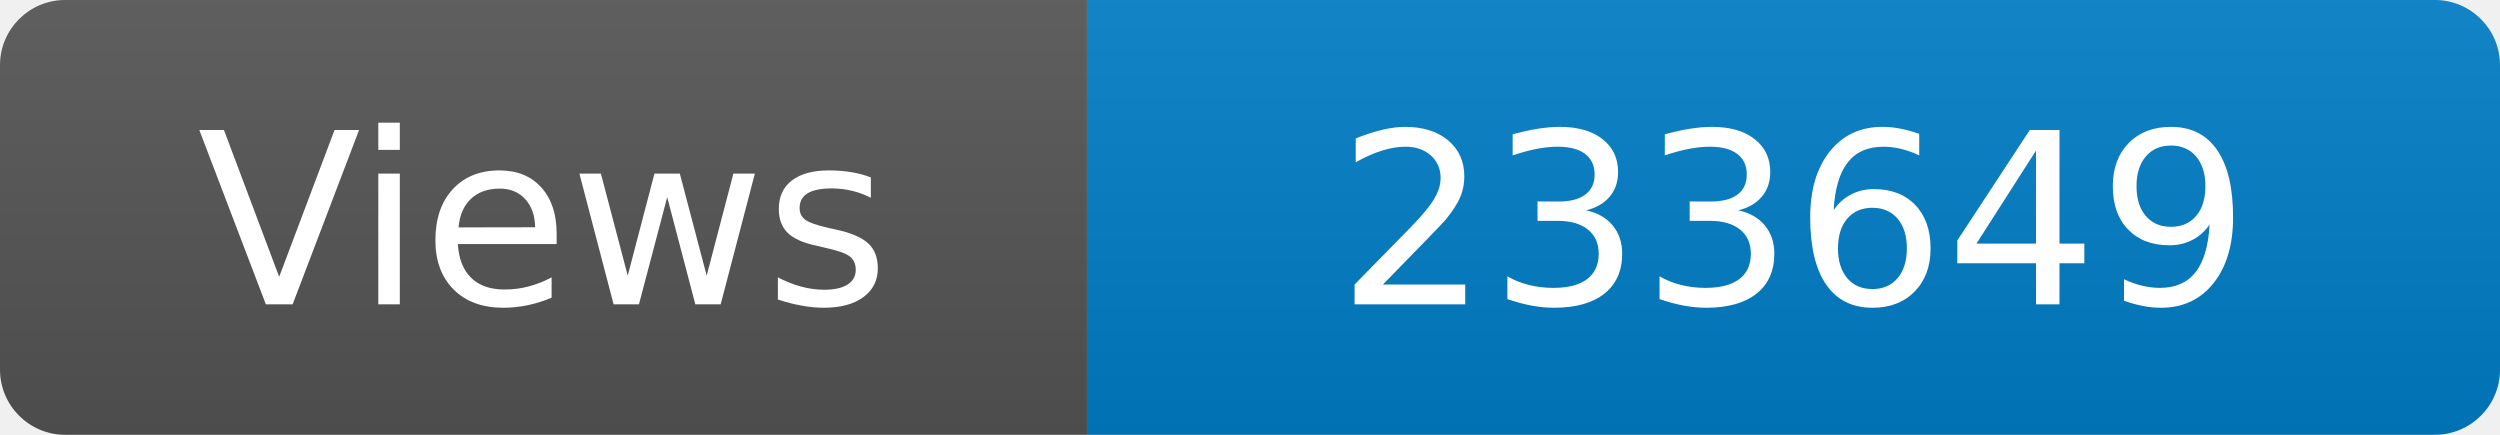
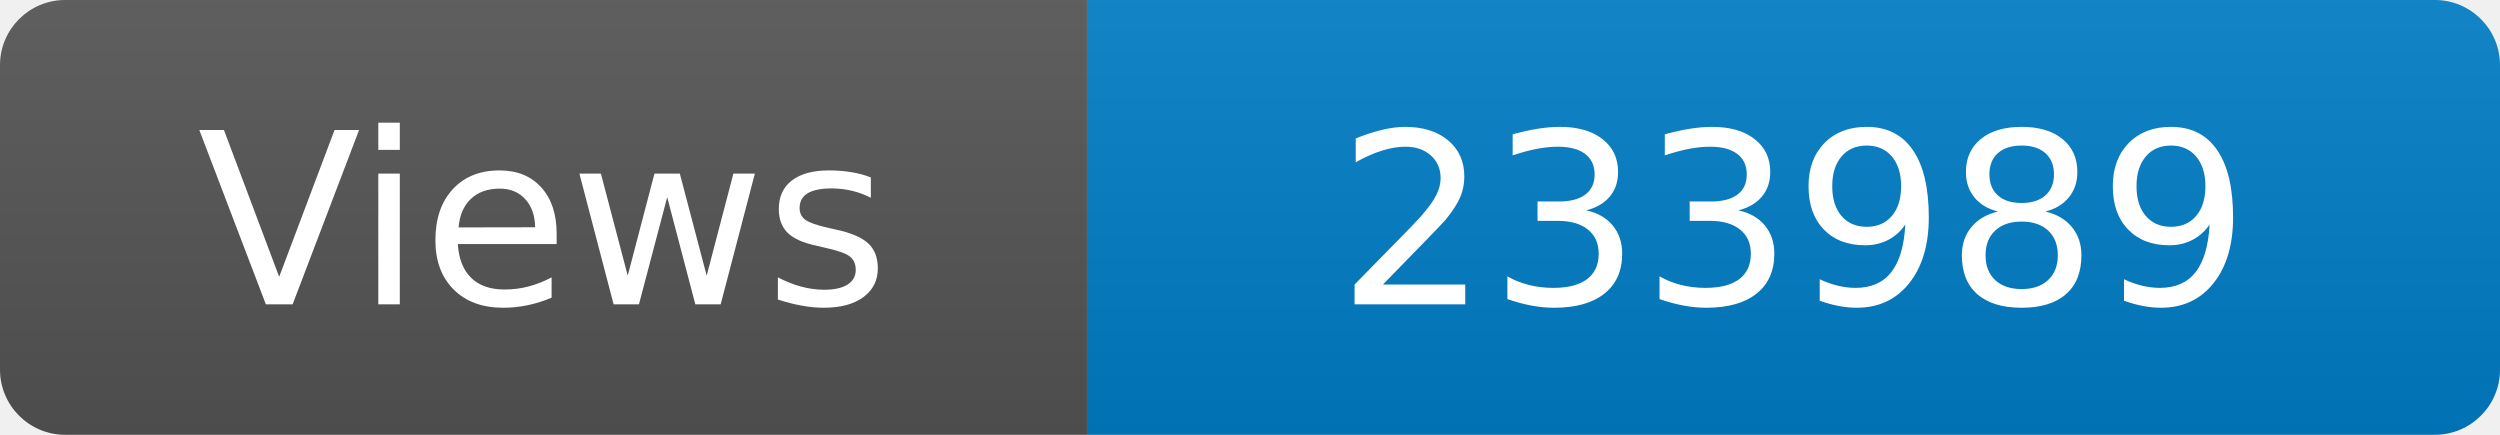
<svg xmlns="http://www.w3.org/2000/svg" width="115" height="20" role="img" aria-label="Maintained?: yes">
  <linearGradient id="s" x2="0" y2="100%">
    <stop offset="0" stop-color="#bbb" stop-opacity=".1" />
    <stop offset="1" stop-opacity=".1" />
  </linearGradient>
  <clipPath id="r">
    <rect width="115" height="20" rx="3" fill="#fff" />
  </clipPath>
  <g clip-path="url(#r)">
    <rect width="50" height="20" fill="#555" />
    <rect x="50" width="160" height="20" fill="#007ec6" />
    <rect width="115" height="20" fill="url(#s)" />
  </g>
  <g fill="#fff" text-anchor="middle" font-family="Verdana,Geneva,DejaVu Sans,sans-serif" font-size="110">
    <text x="250" y="140" transform="scale(.1)" fill="#fff">Views</text>
-     <text x="825" y="140" transform="scale(.1)" fill="#fff">233649</text>
+     <text x="825" y="140" transform="scale(.1)" fill="#fff">233989</text>
  </g>
</svg>
